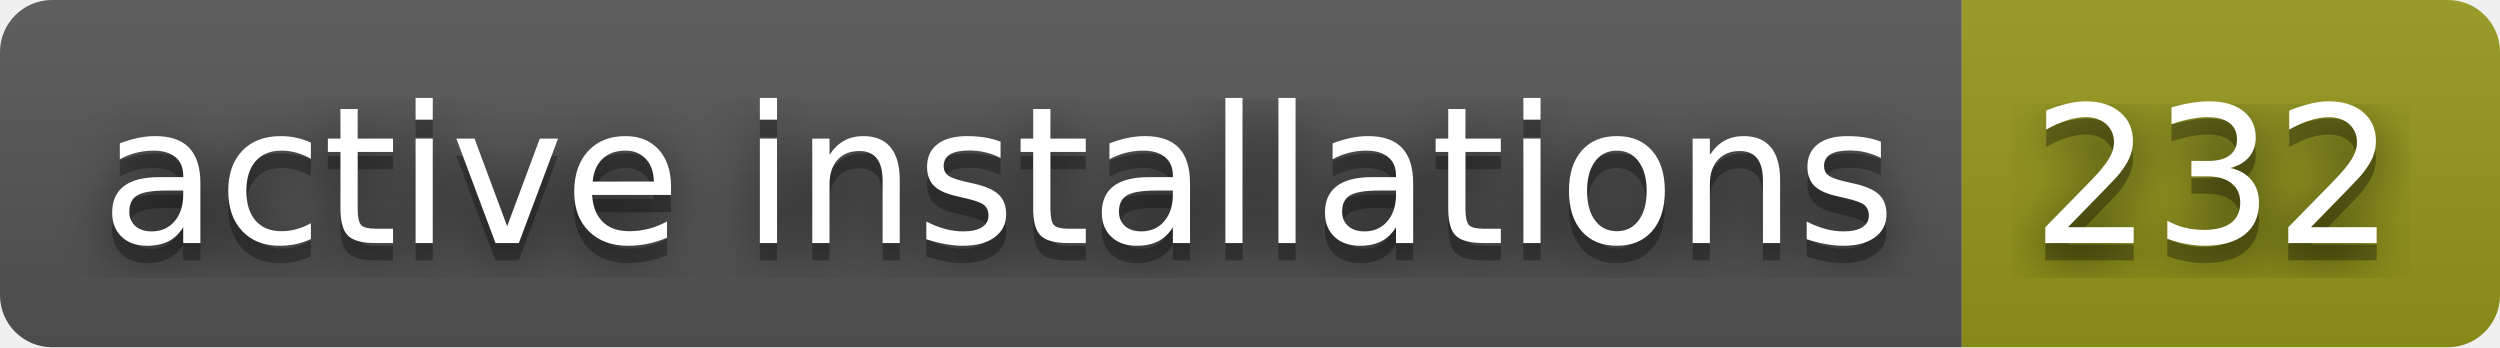
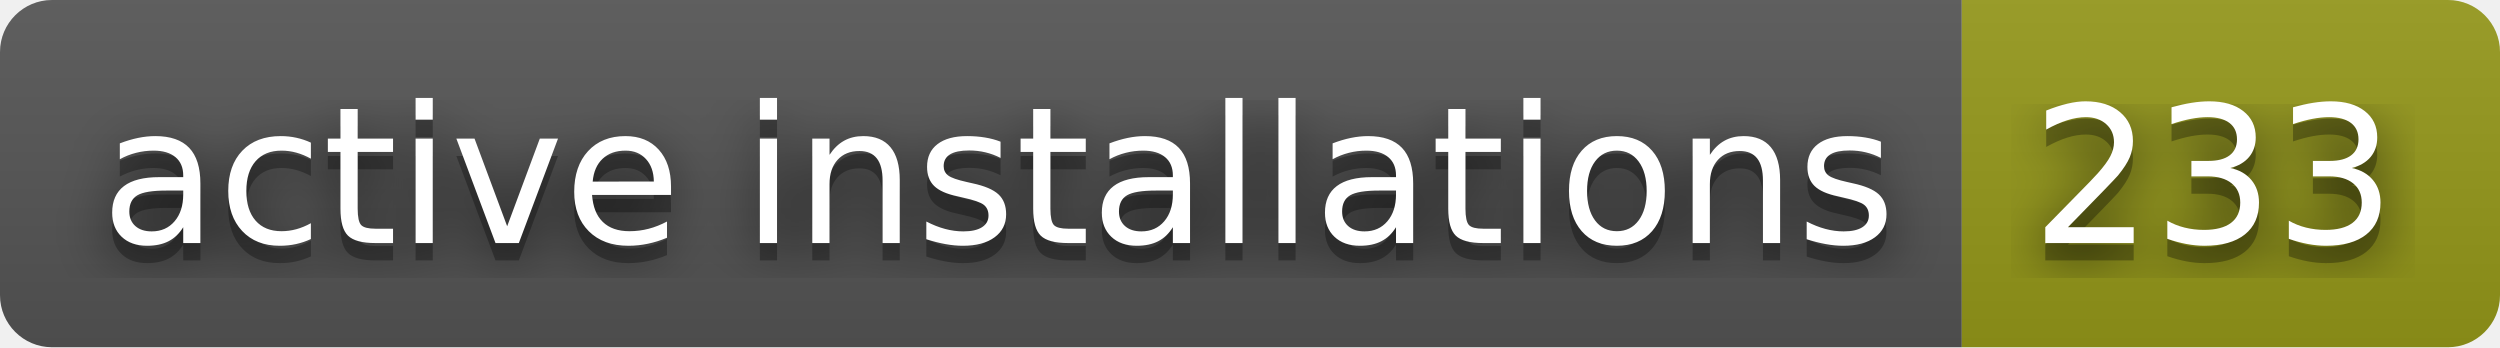
- <svg xmlns="http://www.w3.org/2000/svg" width="144" height="20" role="img" aria-label="active installations: 232">
+ <svg xmlns="http://www.w3.org/2000/svg" width="144" height="20" role="img" aria-label="active installations: 233">
  <filter id="blur">
    <feGaussianBlur stdDeviation="16" />
  </filter>
  <linearGradient id="s" x2="0" y2="100%">
    <stop offset="0" stop-color="#bbb" stop-opacity=".1" />
    <stop offset="1" stop-opacity=".1" />
  </linearGradient>
  <clipPath id="r">
    <rect width="144" height="20" rx="3" />
  </clipPath>
  <g clip-path="url(#r)">
    <rect width="113" height="20" fill="#555" />
    <rect x="113" width="31" height="20" fill="#95991a" />
    <rect width="144" height="20" fill="url(#s)" />
  </g>
  <g fill="#fff" text-anchor="middle" font-family="Verdana,Geneva,DejaVu Sans,sans-serif" text-rendering="geometricPrecision" font-size="110">
    <g transform="scale(.1)">
      <g aria-hidden="true" fill="#010101">
        <text x="575" y="150" fill-opacity=".8" filter="url(#blur)" textLength="1030">active installations</text>
        <text x="575" y="150" fill-opacity=".3" textLength="1030">active installations</text>
      </g>
      <text x="575" y="140" textLength="1030">active installations</text>
    </g>
    <g transform="scale(.1)">
      <g aria-hidden="true" fill="#010101">
-         <text x="1275" y="150" fill-opacity=".8" filter="url(#blur)" textLength="210">232</text>
-         <text x="1275" y="150" fill-opacity=".3" textLength="210">232</text>
+         <text x="1275" y="150" fill-opacity=".8" filter="url(#blur)" textLength="210">233</text>
+         <text x="1275" y="150" fill-opacity=".3" textLength="210">233</text>
      </g>
-       <text x="1275" y="140" textLength="210">232</text>
+       <text x="1275" y="140" textLength="210">233</text>
    </g>
  </g>
</svg>
